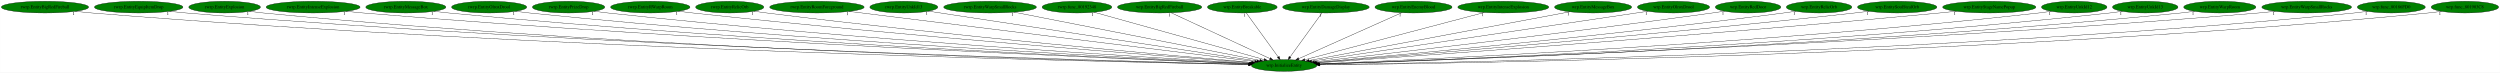
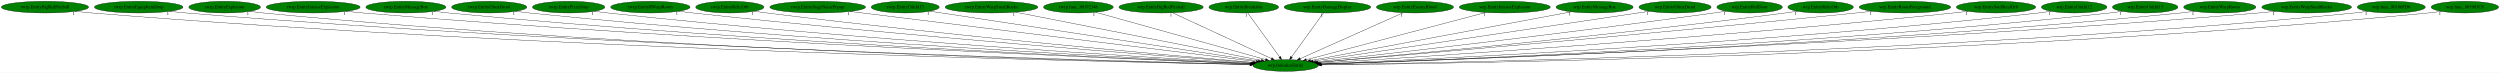
- <svg xmlns="http://www.w3.org/2000/svg" xmlns:xlink="http://www.w3.org/1999/xlink" width="7711pt" height="224pt" viewBox="0.00 0.00 7710.53 224.00">
+ <svg xmlns="http://www.w3.org/2000/svg" xmlns:xlink="http://www.w3.org/1999/xlink" width="7710pt" height="224pt" viewBox="0.00 0.00 7709.53 224.00">
  <g id="graph0" class="graph" transform="scale(1 1) rotate(0) translate(4 220)">
-     <polygon fill="white" stroke="transparent" points="-4,4 -4,-220 7706.53,-220 7706.53,4 -4,4" />
+     <polygon fill="white" stroke="transparent" points="-4,4 -4,-220 7705.53,-220 7705.53,4 -4,4" />
    <g id="node1" class="node">
-       <ellipse fill="green" stroke="black" cx="3956.54" cy="-18" rx="100.98" ry="18" />
-       <text text-anchor="middle" x="3956.54" y="-14.3" font-family="Times,serif" font-size="14.00">wrp.InitializeEntity</text>
+       <ellipse fill="green" stroke="black" cx="3960.54" cy="-18" rx="100.98" ry="18" />
+       <text text-anchor="middle" x="3960.54" y="-14.3" font-family="Times,serif" font-size="14.00">wrp.InitializeEntity</text>
    </g>
    <g id="node2" class="node">
      <g id="a_node2">
        <a xlink:href="rwrp.EntityBigRedFireball.svg" xlink:title="rwrp.EntityBigRedFireball">
          <ellipse fill="green" stroke="black" cx="134.54" cy="-198" rx="134.58" ry="18" />
          <text text-anchor="middle" x="134.54" y="-194.3" font-family="Times,serif" font-size="14.00">rwrp.EntityBigRedFireball</text>
        </a>
      </g>
    </g>
    <g id="edge1" class="edge">
-       <path fill="none" stroke="black" d="M227.78,-184.98C244.65,-183.09 262.1,-181.33 278.54,-180 1684.96,-66.36 3400.86,-28.99 3846.6,-20.85" />
-       <polygon fill="black" stroke="black" points="3846.96,-24.35 3856.89,-20.67 3846.83,-17.35 3846.96,-24.35" />
-       <text text-anchor="middle" x="222.78" y="-173.78" font-family="Times,serif" font-size="14.00">1</text>
+       <path fill="none" stroke="black" d="M227.78,-184.97C244.65,-183.09 262.1,-181.33 278.54,-180 1686.49,-66.27 3404.26,-28.96 3850.48,-20.85" />
+       <polygon fill="black" stroke="black" points="3850.85,-24.34 3860.79,-20.66 3850.72,-17.34 3850.85,-24.34" />
+       <text text-anchor="middle" x="222.78" y="-173.77" font-family="Times,serif" font-size="14.00">1</text>
    </g>
    <g id="node3" class="node">
      <g id="a_node3">
        <a xlink:href="rwrp.EntityEquipItemDrop.svg" xlink:title="rwrp.EntityEquipItemDrop">
          <ellipse fill="green" stroke="black" cx="423.54" cy="-198" rx="136.48" ry="18" />
          <text text-anchor="middle" x="423.54" y="-194.3" font-family="Times,serif" font-size="14.00">rwrp.EntityEquipItemDrop</text>
        </a>
      </g>
    </g>
    <g id="edge2" class="edge">
-       <path fill="none" stroke="black" d="M518.47,-184.99C535.46,-183.12 553.01,-181.35 569.54,-180 1856.47,-74.61 3424.57,-31.63 3847.25,-21.48" />
-       <polygon fill="black" stroke="black" points="3847.41,-24.97 3857.32,-21.23 3847.24,-17.97 3847.41,-24.97" />
+       <path fill="none" stroke="black" d="M518.47,-184.99C535.46,-183.12 553.01,-181.35 569.54,-180 1857.99,-74.52 3427.94,-31.6 3851.12,-21.47" />
+       <polygon fill="black" stroke="black" points="3851.29,-24.97 3861.21,-21.23 3851.12,-17.97 3851.29,-24.97" />
      <text text-anchor="middle" x="513.47" y="-173.79" font-family="Times,serif" font-size="14.00">1</text>
    </g>
    <g id="node4" class="node">
      <g id="a_node4">
        <a xlink:href="rwrp.EntityExplosion.svg" xlink:title="rwrp.EntityExplosion">
          <ellipse fill="green" stroke="black" cx="688.54" cy="-198" rx="110.48" ry="18" />
          <text text-anchor="middle" x="688.54" y="-194.3" font-family="Times,serif" font-size="14.00">rwrp.EntityExplosion</text>
        </a>
      </g>
    </g>
    <g id="edge3" class="edge">
-       <path fill="none" stroke="black" d="M765.23,-185C779.28,-183.1 793.83,-181.33 807.54,-180 1994.66,-65.1 3442,-29.16 3846.79,-21" />
-       <polygon fill="black" stroke="black" points="3847.09,-24.5 3857.02,-20.8 3846.95,-17.5 3847.09,-24.5" />
+       <path fill="none" stroke="black" d="M765.23,-185C779.28,-183.1 793.83,-181.33 807.54,-180 1996.16,-64.99 3445.34,-29.13 3850.65,-21" />
+       <polygon fill="black" stroke="black" points="3850.97,-24.49 3860.9,-20.79 3850.83,-17.49 3850.97,-24.49" />
      <text text-anchor="middle" x="760.23" y="-173.8" font-family="Times,serif" font-size="14.00">1</text>
    </g>
    <g id="node5" class="node">
      <g id="a_node5">
        <a xlink:href="rwrp.EntityIntenseExplosion.svg" xlink:title="rwrp.EntityIntenseExplosion">
          <ellipse fill="green" stroke="black" cx="961.54" cy="-198" rx="144.87" ry="18" />
          <text text-anchor="middle" x="961.54" y="-194.3" font-family="Times,serif" font-size="14.00">rwrp.EntityIntenseExplosion</text>
        </a>
      </g>
    </g>
    <g id="edge4" class="edge">
-       <path fill="none" stroke="black" d="M1062.53,-185.07C1080.18,-183.21 1098.38,-181.43 1115.54,-180 2179.69,-91.18 3472.24,-37.57 3848.83,-23.03" />
-       <polygon fill="black" stroke="black" points="3849.04,-26.53 3858.9,-22.64 3848.77,-19.53 3849.04,-26.53" />
+       <path fill="none" stroke="black" d="M1062.53,-185.07C1080.18,-183.21 1098.38,-181.43 1115.54,-180 2181.49,-91.07 3476.3,-37.51 3853,-23.01" />
+       <polygon fill="black" stroke="black" points="3853.21,-26.51 3863.07,-22.63 3852.94,-19.51 3853.21,-26.51" />
      <text text-anchor="middle" x="1057.53" y="-173.87" font-family="Times,serif" font-size="14.00">1</text>
    </g>
    <g id="node6" class="node">
      <g id="a_node6">
        <a xlink:href="rwrp.EntityMessageBox.svg" xlink:title="rwrp.EntityMessageBox">
          <ellipse fill="green" stroke="black" cx="1247.54" cy="-198" rx="123.48" ry="18" />
          <text text-anchor="middle" x="1247.54" y="-194.3" font-family="Times,serif" font-size="14.00">rwrp.EntityMessageBox</text>
        </a>
      </g>
    </g>
    <g id="edge5" class="edge">
-       <path fill="none" stroke="black" d="M1333.72,-185.07C1348.96,-183.2 1364.7,-181.42 1379.54,-180 2335.1,-88.72 3495.16,-37.5 3849,-23.18" />
-       <polygon fill="black" stroke="black" points="3849.39,-26.67 3859.24,-22.77 3849.1,-19.68 3849.39,-26.67" />
+       <path fill="none" stroke="black" d="M1333.72,-185.07C1348.96,-183.2 1364.7,-181.42 1379.54,-180 2336.58,-88.62 3498.45,-37.46 3852.84,-23.18" />
+       <polygon fill="black" stroke="black" points="3853.23,-26.66 3863.09,-22.77 3852.95,-19.67 3853.23,-26.66" />
      <text text-anchor="middle" x="1328.72" y="-173.87" font-family="Times,serif" font-size="14.00">1</text>
    </g>
    <g id="node7" class="node">
      <g id="a_node7">
        <a xlink:href="rwrp.EntityOlroxDrool.svg" xlink:title="rwrp.EntityOlroxDrool">
          <ellipse fill="green" stroke="black" cx="1504.54" cy="-198" rx="115.88" ry="18" />
          <text text-anchor="middle" x="1504.54" y="-194.3" font-family="Times,serif" font-size="14.00">rwrp.EntityOlroxDrool</text>
        </a>
      </g>
    </g>
    <g id="edge6" class="edge">
-       <path fill="none" stroke="black" d="M1585.49,-185.1C1599.81,-183.23 1614.6,-181.44 1628.54,-180 2483.36,-91.94 3519.87,-39.28 3850.12,-23.81" />
-       <polygon fill="black" stroke="black" points="3850.33,-27.3 3860.15,-23.34 3850,-20.31 3850.33,-27.3" />
+       <path fill="none" stroke="black" d="M1585.49,-185.1C1599.81,-183.23 1614.6,-181.44 1628.54,-180 2485.08,-91.82 3523.72,-39.21 3854.22,-23.79" />
+       <polygon fill="black" stroke="black" points="3854.44,-27.28 3864.27,-23.32 3854.11,-20.29 3854.44,-27.28" />
      <text text-anchor="middle" x="1580.49" y="-173.9" font-family="Times,serif" font-size="14.00">1</text>
    </g>
    <g id="node8" class="node">
      <g id="a_node8">
        <a xlink:href="rwrp.EntityPrizeDrop.svg" xlink:title="rwrp.EntityPrizeDrop">
          <ellipse fill="green" stroke="black" cx="1749.54" cy="-198" rx="111.58" ry="18" />
          <text text-anchor="middle" x="1749.54" y="-194.3" font-family="Times,serif" font-size="14.00">rwrp.EntityPrizeDrop</text>
        </a>
      </g>
    </g>
    <g id="edge7" class="edge">
-       <path fill="none" stroke="black" d="M1828.53,-185.18C1842.51,-183.29 1856.94,-181.48 1870.54,-180 2628.37,-97.6 3545.58,-42.1 3851.56,-24.77" />
-       <polygon fill="black" stroke="black" points="3851.96,-28.26 3861.74,-24.2 3851.56,-21.27 3851.96,-28.26" />
-       <text text-anchor="middle" x="1823.53" y="-173.98" font-family="Times,serif" font-size="14.00">1</text>
+       <path fill="none" stroke="black" d="M1828.53,-185.17C1842.51,-183.29 1856.94,-181.48 1870.54,-180 2630.04,-97.47 3549.34,-42.03 3855.62,-24.75" />
+       <polygon fill="black" stroke="black" points="3856.04,-28.23 3865.82,-24.17 3855.64,-21.24 3856.04,-28.23" />
+       <text text-anchor="middle" x="1823.53" y="-173.97" font-family="Times,serif" font-size="14.00">1</text>
    </g>
    <g id="node9" class="node">
      <g id="a_node9">
        <a xlink:href="rwrp.EntityRWarpRoom.svg" xlink:title="rwrp.EntityRWarpRoom">
          <ellipse fill="green" stroke="black" cx="2001.54" cy="-198" rx="122.38" ry="18" />
          <text text-anchor="middle" x="2001.54" y="-194.3" font-family="Times,serif" font-size="14.00">rwrp.EntityRWarpRoom</text>
        </a>
      </g>
    </g>
    <g id="edge8" class="edge">
-       <path fill="none" stroke="black" d="M2088.15,-185.25C2102.95,-183.39 2118.17,-181.57 2132.54,-180 2788.09,-108.56 3578.87,-47.19 3855.3,-26.47" />
-       <polygon fill="black" stroke="black" points="3855.6,-29.96 3865.31,-25.72 3855.08,-22.98 3855.6,-29.96" />
+       <path fill="none" stroke="black" d="M2088.15,-185.25C2102.95,-183.39 2118.17,-181.56 2132.54,-180 2789.53,-108.47 3582.04,-47.15 3859.07,-26.46" />
+       <polygon fill="black" stroke="black" points="3859.4,-29.95 3869.11,-25.71 3858.88,-22.97 3859.4,-29.95" />
      <text text-anchor="middle" x="2083.15" y="-174.05" font-family="Times,serif" font-size="14.00">1</text>
    </g>
    <g id="node10" class="node">
      <g id="a_node10">
        <a xlink:href="rwrp.EntityRelicOrb.svg" xlink:title="rwrp.EntityRelicOrb">
          <ellipse fill="green" stroke="black" cx="2246.54" cy="-198" rx="105.08" ry="18" />
          <text text-anchor="middle" x="2246.54" y="-194.3" font-family="Times,serif" font-size="14.00">rwrp.EntityRelicOrb</text>
        </a>
      </g>
    </g>
    <g id="edge9" class="edge">
-       <path fill="none" stroke="black" d="M2321.59,-185.29C2334.56,-183.41 2347.93,-181.58 2360.54,-180 2925.43,-109.43 3605.8,-48.91 3857.06,-27.38" />
-       <polygon fill="black" stroke="black" points="3857.59,-30.85 3867.26,-26.51 3857,-23.87 3857.59,-30.85" />
+       <path fill="none" stroke="black" d="M2321.59,-185.29C2334.56,-183.41 2347.93,-181.57 2360.54,-180 2927.18,-109.28 3609.75,-48.79 3861.26,-27.33" />
+       <polygon fill="black" stroke="black" points="3861.81,-30.8 3871.47,-26.46 3861.21,-23.82 3861.81,-30.8" />
      <text text-anchor="middle" x="2316.59" y="-174.09" font-family="Times,serif" font-size="14.00">1</text>
    </g>
    <g id="node11" class="node">
      <g id="a_node11">
-         <a xlink:href="rwrp.EntityRoomForeground.svg" xlink:title="rwrp.EntityRoomForeground">
-           <ellipse fill="green" stroke="black" cx="2515.54" cy="-198" rx="145.67" ry="18" />
-           <text text-anchor="middle" x="2515.54" y="-194.3" font-family="Times,serif" font-size="14.00">rwrp.EntityRoomForeground</text>
+         <a xlink:href="rwrp.EntityStageNamePopup.svg" xlink:title="rwrp.EntityStageNamePopup">
+           <ellipse fill="green" stroke="black" cx="2517.54" cy="-198" rx="147.57" ry="18" />
+           <text text-anchor="middle" x="2517.54" y="-194.3" font-family="Times,serif" font-size="14.00">rwrp.EntityStageNamePopup</text>
        </a>
      </g>
    </g>
    <g id="edge10" class="edge">
-       <path fill="none" stroke="black" d="M2614.58,-184.77C2880.95,-151.86 3609.76,-61.84 3865.99,-30.18" />
-       <polygon fill="black" stroke="black" points="3866.51,-33.65 3876,-28.95 3865.65,-26.7 3866.51,-33.65" />
-       <text text-anchor="middle" x="2609.58" y="-173.57" font-family="Times,serif" font-size="14.00">1</text>
+       <path fill="none" stroke="black" d="M2617.29,-184.7C2884.53,-151.73 3613.65,-61.79 3869.96,-30.17" />
+       <polygon fill="black" stroke="black" points="3870.49,-33.64 3879.98,-28.94 3869.63,-26.69 3870.49,-33.64" />
+       <text text-anchor="middle" x="2612.29" y="-173.5" font-family="Times,serif" font-size="14.00">1</text>
    </g>
    <g id="node12" class="node">
      <g id="a_node12">
        <a xlink:href="rwrp.EntityUnkId13.svg" xlink:title="rwrp.EntityUnkId13">
-           <ellipse fill="green" stroke="black" cx="2783.54" cy="-198" rx="104.78" ry="18" />
-           <text text-anchor="middle" x="2783.54" y="-194.3" font-family="Times,serif" font-size="14.00">rwrp.EntityUnkId13</text>
+           <ellipse fill="green" stroke="black" cx="2787.54" cy="-198" rx="104.78" ry="18" />
+           <text text-anchor="middle" x="2787.54" y="-194.3" font-family="Times,serif" font-size="14.00">rwrp.EntityUnkId13</text>
        </a>
      </g>
    </g>
    <g id="edge11" class="edge">
-       <path fill="none" stroke="black" d="M2859.15,-185.53C3068.25,-153.8 3653.25,-65.02 3872.31,-31.78" />
-       <polygon fill="black" stroke="black" points="3873.1,-35.2 3882.46,-30.24 3872.05,-28.28 3873.1,-35.2" />
-       <text text-anchor="middle" x="2854.15" y="-174.33" font-family="Times,serif" font-size="14.00">1</text>
+       <path fill="none" stroke="black" d="M2863.15,-185.53C3072.25,-153.8 3657.25,-65.02 3876.31,-31.78" />
+       <polygon fill="black" stroke="black" points="3877.1,-35.2 3886.46,-30.24 3876.05,-28.28 3877.1,-35.2" />
+       <text text-anchor="middle" x="2858.15" y="-174.33" font-family="Times,serif" font-size="14.00">1</text>
    </g>
    <g id="node13" class="node">
      <g id="a_node13">
        <a xlink:href="rwrp.EntityWarpSmallRocks.svg" xlink:title="rwrp.EntityWarpSmallRocks">
-           <ellipse fill="green" stroke="black" cx="3049.54" cy="-198" rx="142.97" ry="18" />
-           <text text-anchor="middle" x="3049.54" y="-194.3" font-family="Times,serif" font-size="14.00">rwrp.EntityWarpSmallRocks</text>
+           <ellipse fill="green" stroke="black" cx="3053.54" cy="-198" rx="142.97" ry="18" />
+           <text text-anchor="middle" x="3053.54" y="-194.3" font-family="Times,serif" font-size="14.00">rwrp.EntityWarpSmallRocks</text>
        </a>
      </g>
    </g>
    <g id="edge12" class="edge">
-       <path fill="none" stroke="black" d="M3123.38,-182.51C3293.29,-149.16 3710.45,-67.29 3881.51,-33.72" />
-       <polygon fill="black" stroke="black" points="3882.3,-37.14 3891.43,-31.78 3880.95,-30.27 3882.3,-37.14" />
-       <text text-anchor="middle" x="3118.38" y="-171.31" font-family="Times,serif" font-size="14.00">1</text>
+       <path fill="none" stroke="black" d="M3127.38,-182.51C3297.29,-149.16 3714.45,-67.29 3885.51,-33.72" />
+       <polygon fill="black" stroke="black" points="3886.3,-37.14 3895.43,-31.78 3884.95,-30.27 3886.3,-37.14" />
+       <text text-anchor="middle" x="3122.38" y="-171.31" font-family="Times,serif" font-size="14.00">1</text>
    </g>
    <g id="node14" class="node">
      <g id="a_node14">
        <a xlink:href="rwrp.func_80192348.svg" xlink:title="rwrp.func_80192348">
-           <ellipse fill="green" stroke="black" cx="3317.54" cy="-198" rx="107.48" ry="18" />
-           <text text-anchor="middle" x="3317.54" y="-194.3" font-family="Times,serif" font-size="14.00">rwrp.func_80192348</text>
+           <ellipse fill="green" stroke="black" cx="3321.54" cy="-198" rx="107.48" ry="18" />
+           <text text-anchor="middle" x="3321.54" y="-194.3" font-family="Times,serif" font-size="14.00">rwrp.func_80192348</text>
        </a>
      </g>
    </g>
    <g id="edge13" class="edge">
-       <path fill="none" stroke="black" d="M3370.37,-182.28C3487.7,-149.6 3769.45,-71.11 3894.71,-36.22" />
-       <polygon fill="black" stroke="black" points="3895.84,-39.54 3904.53,-33.49 3893.96,-32.8 3895.84,-39.54" />
-       <text text-anchor="middle" x="3365.37" y="-171.08" font-family="Times,serif" font-size="14.00">1</text>
+       <path fill="none" stroke="black" d="M3374.37,-182.28C3491.7,-149.6 3773.45,-71.11 3898.71,-36.22" />
+       <polygon fill="black" stroke="black" points="3899.84,-39.54 3908.53,-33.49 3897.96,-32.8 3899.84,-39.54" />
+       <text text-anchor="middle" x="3369.37" y="-171.08" font-family="Times,serif" font-size="14.00">1</text>
    </g>
    <g id="node15" class="node">
      <g id="a_node15">
        <a xlink:href="wrp.EntityBigRedFireball.svg" xlink:title="wrp.EntityBigRedFireball">
-           <ellipse fill="green" stroke="black" cx="3572.54" cy="-198" rx="129.98" ry="18" />
-           <text text-anchor="middle" x="3572.54" y="-194.3" font-family="Times,serif" font-size="14.00">wrp.EntityBigRedFireball</text>
+           <ellipse fill="green" stroke="black" cx="3576.54" cy="-198" rx="129.98" ry="18" />
+           <text text-anchor="middle" x="3576.54" y="-194.3" font-family="Times,serif" font-size="14.00">wrp.EntityBigRedFireball</text>
        </a>
      </g>
    </g>
    <g id="edge14" class="edge">
-       <path fill="none" stroke="black" d="M3607.98,-180.57C3678.4,-147.93 3835.76,-74.99 3912.61,-39.36" />
-       <polygon fill="black" stroke="black" points="3914.42,-42.38 3922.02,-35 3911.47,-36.03 3914.42,-42.38" />
-       <text text-anchor="middle" x="3602.98" y="-169.37" font-family="Times,serif" font-size="14.00">1</text>
+       <path fill="none" stroke="black" d="M3611.98,-180.57C3682.4,-147.93 3839.76,-74.99 3916.61,-39.36" />
+       <polygon fill="black" stroke="black" points="3918.42,-42.38 3926.02,-35 3915.47,-36.03 3918.42,-42.38" />
+       <text text-anchor="middle" x="3606.98" y="-169.37" font-family="Times,serif" font-size="14.00">1</text>
    </g>
    <g id="node16" class="node">
      <g id="a_node16">
        <a xlink:href="wrp.EntityBreakable.svg" xlink:title="wrp.EntityBreakable">
-           <ellipse fill="green" stroke="black" cx="3827.54" cy="-198" rx="107.48" ry="18" />
-           <text text-anchor="middle" x="3827.54" y="-194.3" font-family="Times,serif" font-size="14.00">wrp.EntityBreakable</text>
+           <ellipse fill="green" stroke="black" cx="3831.54" cy="-198" rx="107.48" ry="18" />
+           <text text-anchor="middle" x="3831.54" y="-194.3" font-family="Times,serif" font-size="14.00">wrp.EntityBreakable</text>
        </a>
      </g>
    </g>
    <g id="edge15" class="edge">
-       <path fill="none" stroke="black" d="M3839.91,-179.93C3862.73,-148.43 3911.58,-81.03 3938.25,-44.24" />
-       <polygon fill="black" stroke="black" points="3941.17,-46.17 3944.21,-36.02 3935.5,-42.06 3941.17,-46.17" />
-       <text text-anchor="middle" x="3834.91" y="-168.73" font-family="Times,serif" font-size="14.00">1</text>
+       <path fill="none" stroke="black" d="M3843.91,-179.93C3866.73,-148.43 3915.58,-81.03 3942.25,-44.24" />
+       <polygon fill="black" stroke="black" points="3945.17,-46.17 3948.21,-36.02 3939.5,-42.06 3945.17,-46.17" />
+       <text text-anchor="middle" x="3838.91" y="-168.73" font-family="Times,serif" font-size="14.00">1</text>
    </g>
    <g id="node17" class="node">
      <g id="a_node17">
        <a xlink:href="wrp.EntityDamageDisplay.svg" xlink:title="wrp.EntityDamageDisplay">
-           <ellipse fill="green" stroke="black" cx="4085.54" cy="-198" rx="133.48" ry="18" />
-           <text text-anchor="middle" x="4085.54" y="-194.3" font-family="Times,serif" font-size="14.00">wrp.EntityDamageDisplay</text>
+           <ellipse fill="green" stroke="black" cx="4089.54" cy="-198" rx="133.48" ry="18" />
+           <text text-anchor="middle" x="4089.54" y="-194.3" font-family="Times,serif" font-size="14.00">wrp.EntityDamageDisplay</text>
        </a>
      </g>
    </g>
    <g id="edge16" class="edge">
-       <path fill="none" stroke="black" d="M4073.17,-179.93C4050.34,-148.43 4001.5,-81.03 3974.83,-44.24" />
-       <polygon fill="black" stroke="black" points="3977.57,-42.06 3968.87,-36.02 3971.9,-46.17 3977.57,-42.06" />
-       <text text-anchor="middle" x="4068.17" y="-168.73" font-family="Times,serif" font-size="14.00">1</text>
+       <path fill="none" stroke="black" d="M4077.17,-179.93C4054.34,-148.43 4005.5,-81.03 3978.83,-44.24" />
+       <polygon fill="black" stroke="black" points="3981.57,-42.06 3972.87,-36.02 3975.9,-46.17 3981.57,-42.06" />
+       <text text-anchor="middle" x="4072.17" y="-168.73" font-family="Times,serif" font-size="14.00">1</text>
    </g>
    <g id="node18" class="node">
      <g id="a_node18">
        <a xlink:href="wrp.EntityEnemyBlood.svg" xlink:title="wrp.EntityEnemyBlood">
-           <ellipse fill="green" stroke="black" cx="4355.54" cy="-198" rx="118.88" ry="18" />
-           <text text-anchor="middle" x="4355.54" y="-194.3" font-family="Times,serif" font-size="14.00">wrp.EntityEnemyBlood</text>
+           <ellipse fill="green" stroke="black" cx="4359.54" cy="-198" rx="118.88" ry="18" />
+           <text text-anchor="middle" x="4359.54" y="-194.3" font-family="Times,serif" font-size="14.00">wrp.EntityEnemyBlood</text>
        </a>
      </g>
    </g>
    <g id="edge17" class="edge">
-       <path fill="none" stroke="black" d="M4319.07,-180.73C4245.87,-148.07 4081.22,-74.62 4001.49,-39.05" />
-       <polygon fill="black" stroke="black" points="4002.76,-35.79 3992.2,-34.91 3999.91,-42.18 4002.76,-35.79" />
-       <text text-anchor="middle" x="4314.07" y="-169.53" font-family="Times,serif" font-size="14.00">1</text>
+       <path fill="none" stroke="black" d="M4323.07,-180.73C4249.87,-148.07 4085.22,-74.62 4005.49,-39.05" />
+       <polygon fill="black" stroke="black" points="4006.76,-35.79 3996.2,-34.91 4003.91,-42.18 4006.76,-35.79" />
+       <text text-anchor="middle" x="4318.07" y="-169.53" font-family="Times,serif" font-size="14.00">1</text>
    </g>
    <g id="node19" class="node">
      <g id="a_node19">
        <a xlink:href="wrp.EntityIntenseExplosion.svg" xlink:title="wrp.EntityIntenseExplosion">
-           <ellipse fill="green" stroke="black" cx="4632.54" cy="-198" rx="140.28" ry="18" />
-           <text text-anchor="middle" x="4632.54" y="-194.3" font-family="Times,serif" font-size="14.00">wrp.EntityIntenseExplosion</text>
+           <ellipse fill="green" stroke="black" cx="4636.54" cy="-198" rx="140.28" ry="18" />
+           <text text-anchor="middle" x="4636.54" y="-194.3" font-family="Times,serif" font-size="14.00">wrp.EntityIntenseExplosion</text>
        </a>
      </g>
    </g>
    <g id="edge18" class="edge">
-       <path fill="none" stroke="black" d="M4574.02,-181.59C4447.89,-148.38 4151.24,-70.27 4020.42,-35.82" />
-       <polygon fill="black" stroke="black" points="4021.1,-32.38 4010.54,-33.22 4019.32,-39.15 4021.1,-32.38" />
-       <text text-anchor="middle" x="4569.02" y="-170.39" font-family="Times,serif" font-size="14.00">1</text>
+       <path fill="none" stroke="black" d="M4578.02,-181.59C4451.89,-148.38 4155.24,-70.27 4024.42,-35.82" />
+       <polygon fill="black" stroke="black" points="4025.1,-32.38 4014.54,-33.22 4023.32,-39.15 4025.1,-32.38" />
+       <text text-anchor="middle" x="4573.02" y="-170.39" font-family="Times,serif" font-size="14.00">1</text>
    </g>
    <g id="node20" class="node">
      <g id="a_node20">
        <a xlink:href="wrp.EntityMessageBox.svg" xlink:title="wrp.EntityMessageBox">
-           <ellipse fill="green" stroke="black" cx="4909.54" cy="-198" rx="118.88" ry="18" />
-           <text text-anchor="middle" x="4909.54" y="-194.3" font-family="Times,serif" font-size="14.00">wrp.EntityMessageBox</text>
+           <ellipse fill="green" stroke="black" cx="4913.54" cy="-198" rx="118.88" ry="18" />
+           <text text-anchor="middle" x="4913.54" y="-194.3" font-family="Times,serif" font-size="14.00">wrp.EntityMessageBox</text>
        </a>
      </g>
    </g>
    <g id="edge19" class="edge">
-       <path fill="none" stroke="black" d="M4837.91,-183.62C4662.77,-150.91 4214.04,-67.1 4033.49,-33.37" />
-       <polygon fill="black" stroke="black" points="4034.02,-29.91 4023.54,-31.52 4032.73,-36.79 4034.02,-29.91" />
-       <text text-anchor="middle" x="4832.91" y="-172.42" font-family="Times,serif" font-size="14.00">1</text>
+       <path fill="none" stroke="black" d="M4841.91,-183.62C4666.77,-150.91 4218.04,-67.1 4037.49,-33.37" />
+       <polygon fill="black" stroke="black" points="4038.02,-29.91 4027.54,-31.52 4036.73,-36.79 4038.02,-29.91" />
+       <text text-anchor="middle" x="4836.91" y="-172.42" font-family="Times,serif" font-size="14.00">1</text>
    </g>
    <g id="node21" class="node">
      <g id="a_node21">
        <a xlink:href="wrp.EntityOlroxDrool.svg" xlink:title="wrp.EntityOlroxDrool">
-           <ellipse fill="green" stroke="black" cx="5157.54" cy="-198" rx="111.28" ry="18" />
-           <text text-anchor="middle" x="5157.54" y="-194.3" font-family="Times,serif" font-size="14.00">wrp.EntityOlroxDrool</text>
+           <ellipse fill="green" stroke="black" cx="5161.54" cy="-198" rx="111.28" ry="18" />
+           <text text-anchor="middle" x="5161.54" y="-194.3" font-family="Times,serif" font-size="14.00">wrp.EntityOlroxDrool</text>
        </a>
      </g>
    </g>
    <g id="edge20" class="edge">
-       <path fill="none" stroke="black" d="M5078.27,-185.25C4862.12,-153.22 4263.74,-64.53 4041.27,-31.56" />
-       <polygon fill="black" stroke="black" points="4041.69,-28.08 4031.29,-30.08 4040.67,-35.01 4041.69,-28.08" />
-       <text text-anchor="middle" x="5073.27" y="-174.05" font-family="Times,serif" font-size="14.00">1</text>
+       <path fill="none" stroke="black" d="M5082.27,-185.25C4866.12,-153.22 4267.74,-64.53 4045.27,-31.56" />
+       <polygon fill="black" stroke="black" points="4045.69,-28.08 4035.29,-30.08 4044.67,-35.01 4045.69,-28.08" />
+       <text text-anchor="middle" x="5077.27" y="-174.05" font-family="Times,serif" font-size="14.00">1</text>
    </g>
    <g id="node22" class="node">
      <g id="a_node22">
        <a xlink:href="wrp.EntityRedDoor.svg" xlink:title="wrp.EntityRedDoor">
-           <ellipse fill="green" stroke="black" cx="5387.54" cy="-198" rx="100.98" ry="18" />
-           <text text-anchor="middle" x="5387.54" y="-194.3" font-family="Times,serif" font-size="14.00">wrp.EntityRedDoor</text>
+           <ellipse fill="green" stroke="black" cx="5391.54" cy="-198" rx="100.98" ry="18" />
+           <text text-anchor="middle" x="5391.54" y="-194.3" font-family="Times,serif" font-size="14.00">wrp.EntityRedDoor</text>
        </a>
      </g>
    </g>
    <g id="edge21" class="edge">
-       <path fill="none" stroke="black" d="M5315.1,-185.47C5302.59,-183.57 5289.69,-181.68 5277.54,-180 4817.67,-116.46 4265.87,-53.48 4049.77,-29.32" />
-       <polygon fill="black" stroke="black" points="4050.06,-25.83 4039.73,-28.2 4049.28,-32.79 4050.06,-25.83" />
-       <text text-anchor="middle" x="5310.1" y="-174.27" font-family="Times,serif" font-size="14.00">1</text>
+       <path fill="none" stroke="black" d="M5319.1,-185.47C5306.59,-183.57 5293.69,-181.68 5281.54,-180 4821.67,-116.46 4269.87,-53.48 4053.77,-29.32" />
+       <polygon fill="black" stroke="black" points="4054.06,-25.83 4043.73,-28.2 4053.28,-32.79 4054.06,-25.83" />
+       <text text-anchor="middle" x="5314.1" y="-174.27" font-family="Times,serif" font-size="14.00">1</text>
    </g>
    <g id="node23" class="node">
      <g id="a_node23">
        <a xlink:href="wrp.EntityRelicOrb.svg" xlink:title="wrp.EntityRelicOrb">
-           <ellipse fill="green" stroke="black" cx="5606.54" cy="-198" rx="100.98" ry="18" />
-           <text text-anchor="middle" x="5606.54" y="-194.3" font-family="Times,serif" font-size="14.00">wrp.EntityRelicOrb</text>
+           <ellipse fill="green" stroke="black" cx="5610.54" cy="-198" rx="100.98" ry="18" />
+           <text text-anchor="middle" x="5610.54" y="-194.3" font-family="Times,serif" font-size="14.00">wrp.EntityRelicOrb</text>
        </a>
      </g>
    </g>
    <g id="edge22" class="edge">
-       <path fill="none" stroke="black" d="M5534.79,-185.28C5522.38,-183.41 5509.6,-181.57 5497.54,-180 4954.19,-109.29 4299.86,-49.17 4055.18,-27.56" />
-       <polygon fill="black" stroke="black" points="4055.16,-24.04 4044.89,-26.65 4054.54,-31.02 4055.16,-24.04" />
-       <text text-anchor="middle" x="5529.79" y="-174.08" font-family="Times,serif" font-size="14.00">1</text>
+       <path fill="none" stroke="black" d="M5538.79,-185.28C5526.38,-183.41 5513.6,-181.57 5501.54,-180 4958.19,-109.29 4303.86,-49.17 4059.18,-27.56" />
+       <polygon fill="black" stroke="black" points="4059.16,-24.04 4048.89,-26.65 4058.54,-31.02 4059.16,-24.04" />
+       <text text-anchor="middle" x="5533.79" y="-174.08" font-family="Times,serif" font-size="14.00">1</text>
    </g>
    <g id="node24" class="node">
      <g id="a_node24">
-         <a xlink:href="wrp.EntitySoulStealOrb.svg" xlink:title="wrp.EntitySoulStealOrb">
-           <ellipse fill="green" stroke="black" cx="5847.54" cy="-198" rx="122.38" ry="18" />
-           <text text-anchor="middle" x="5847.54" y="-194.3" font-family="Times,serif" font-size="14.00">wrp.EntitySoulStealOrb</text>
+         <a xlink:href="wrp.EntityRoomForeground.svg" xlink:title="wrp.EntityRoomForeground">
+           <ellipse fill="green" stroke="black" cx="5870.54" cy="-198" rx="141.07" ry="18" />
+           <text text-anchor="middle" x="5870.54" y="-194.3" font-family="Times,serif" font-size="14.00">wrp.EntityRoomForeground</text>
        </a>
      </g>
    </g>
    <g id="edge23" class="edge">
-       <path fill="none" stroke="black" d="M5760.92,-185.29C5746.12,-183.42 5730.9,-181.59 5716.54,-180 5086.11,-110.28 4326.22,-48.18 4057.01,-26.85" />
-       <polygon fill="black" stroke="black" points="4057.12,-23.35 4046.87,-26.05 4056.57,-30.33 4057.12,-23.35" />
-       <text text-anchor="middle" x="5755.92" y="-174.09" font-family="Times,serif" font-size="14.00">1</text>
+       <path fill="none" stroke="black" d="M5770.12,-185.32C5753.56,-183.48 5736.57,-181.64 5720.54,-180 5088.81,-115.32 4328.2,-49.99 4059.99,-27.34" />
+       <polygon fill="black" stroke="black" points="4060.15,-23.84 4049.89,-26.49 4059.56,-30.81 4060.15,-23.84" />
+       <text text-anchor="middle" x="5765.12" y="-174.12" font-family="Times,serif" font-size="14.00">1</text>
    </g>
    <g id="node25" class="node">
      <g id="a_node25">
-         <a xlink:href="wrp.EntityStageNamePopup.svg" xlink:title="wrp.EntityStageNamePopup">
-           <ellipse fill="green" stroke="black" cx="6131.54" cy="-198" rx="143.77" ry="18" />
-           <text text-anchor="middle" x="6131.54" y="-194.3" font-family="Times,serif" font-size="14.00">wrp.EntityStageNamePopup</text>
+         <a xlink:href="wrp.EntitySoulStealOrb.svg" xlink:title="wrp.EntitySoulStealOrb">
+           <ellipse fill="green" stroke="black" cx="6151.54" cy="-198" rx="122.38" ry="18" />
+           <text text-anchor="middle" x="6151.54" y="-194.3" font-family="Times,serif" font-size="14.00">wrp.EntitySoulStealOrb</text>
        </a>
      </g>
    </g>
    <g id="edge24" class="edge">
-       <path fill="none" stroke="black" d="M6029.94,-185.26C6012.79,-183.41 5995.17,-181.59 5978.54,-180 5243.62,-109.93 4356.4,-46.65 4059.15,-26.03" />
-       <polygon fill="black" stroke="black" points="4059.05,-22.52 4048.83,-25.32 4058.56,-29.5 4059.05,-22.52" />
-       <text text-anchor="middle" x="6024.94" y="-174.06" font-family="Times,serif" font-size="14.00">1</text>
+       <path fill="none" stroke="black" d="M6065.29,-185.17C6050.38,-183.31 6035.02,-181.5 6020.54,-180 5271.94,-102.22 4366.75,-43.79 4064.44,-25.24" />
+       <polygon fill="black" stroke="black" points="4064.57,-21.74 4054.37,-24.62 4064.14,-28.73 4064.57,-21.74" />
+       <text text-anchor="middle" x="6060.29" y="-173.97" font-family="Times,serif" font-size="14.00">1</text>
    </g>
    <g id="node26" class="node">
      <g id="a_node26">
        <a xlink:href="wrp.EntityUnkId12.svg" xlink:title="wrp.EntityUnkId12">
-           <ellipse fill="green" stroke="black" cx="6393.54" cy="-198" rx="100.98" ry="18" />
-           <text text-anchor="middle" x="6393.54" y="-194.3" font-family="Times,serif" font-size="14.00">wrp.EntityUnkId12</text>
+           <ellipse fill="green" stroke="black" cx="6392.54" cy="-198" rx="100.98" ry="18" />
+           <text text-anchor="middle" x="6392.54" y="-194.3" font-family="Times,serif" font-size="14.00">wrp.EntityUnkId12</text>
        </a>
      </g>
    </g>
    <g id="edge25" class="edge">
-       <path fill="none" stroke="black" d="M6323,-185.1C6310.23,-183.2 6297,-181.4 6284.54,-180 5431.31,-84.14 4395.31,-36.66 4063.9,-23.15" />
-       <polygon fill="black" stroke="black" points="4063.96,-19.65 4053.83,-22.74 4063.68,-26.64 4063.96,-19.65" />
-       <text text-anchor="middle" x="6318" y="-173.9" font-family="Times,serif" font-size="14.00">1</text>
+       <path fill="none" stroke="black" d="M6321.65,-185.15C6308.66,-183.23 6295.21,-181.42 6282.54,-180 5431.69,-84.93 4398.76,-36.95 4067.91,-23.23" />
+       <polygon fill="black" stroke="black" points="4067.99,-19.73 4057.85,-22.81 4067.7,-26.72 4067.99,-19.73" />
+       <text text-anchor="middle" x="6316.65" y="-173.95" font-family="Times,serif" font-size="14.00">1</text>
    </g>
    <g id="node27" class="node">
      <g id="a_node27">
        <a xlink:href="wrp.EntityUnkId13.svg" xlink:title="wrp.EntityUnkId13">
-           <ellipse fill="green" stroke="black" cx="6612.54" cy="-198" rx="100.98" ry="18" />
-           <text text-anchor="middle" x="6612.54" y="-194.3" font-family="Times,serif" font-size="14.00">wrp.EntityUnkId13</text>
+           <ellipse fill="green" stroke="black" cx="6611.54" cy="-198" rx="100.98" ry="18" />
+           <text text-anchor="middle" x="6611.54" y="-194.3" font-family="Times,serif" font-size="14.00">wrp.EntityUnkId13</text>
        </a>
      </g>
    </g>
    <g id="edge26" class="edge">
-       <path fill="none" stroke="black" d="M6542.3,-185.08C6529.44,-183.17 6516.1,-181.37 6503.54,-180 5562.29,-77.07 4417.6,-33.79 4065.06,-22.3" />
-       <polygon fill="black" stroke="black" points="4064.97,-18.8 4054.86,-21.97 4064.74,-25.79 4064.97,-18.8" />
-       <text text-anchor="middle" x="6537.3" y="-173.88" font-family="Times,serif" font-size="14.00">1</text>
+       <path fill="none" stroke="black" d="M6541.3,-185.08C6528.44,-183.17 6515.1,-181.37 6502.54,-180 5563.41,-77.24 4421.36,-33.87 4069.15,-22.32" />
+       <polygon fill="black" stroke="black" points="4069.07,-18.82 4058.96,-21.99 4068.84,-25.82 4069.07,-18.82" />
+       <text text-anchor="middle" x="6536.3" y="-173.88" font-family="Times,serif" font-size="14.00">1</text>
    </g>
    <g id="node28" class="node">
      <g id="a_node28">
        <a xlink:href="wrp.EntityWarpRoom.svg" xlink:title="wrp.EntityWarpRoom">
-           <ellipse fill="green" stroke="black" cx="6842.54" cy="-198" rx="111.28" ry="18" />
-           <text text-anchor="middle" x="6842.54" y="-194.3" font-family="Times,serif" font-size="14.00">wrp.EntityWarpRoom</text>
+           <ellipse fill="green" stroke="black" cx="6841.54" cy="-198" rx="111.28" ry="18" />
+           <text text-anchor="middle" x="6841.54" y="-194.3" font-family="Times,serif" font-size="14.00">wrp.EntityWarpRoom</text>
        </a>
      </g>
    </g>
    <g id="edge27" class="edge">
-       <path fill="none" stroke="black" d="M6764.87,-185.04C6750.8,-183.15 6736.25,-181.37 6722.54,-180 5691.44,-77.13 4437.05,-33.38 4065.28,-22.1" />
-       <polygon fill="black" stroke="black" points="4065.17,-18.59 4055.07,-21.79 4064.96,-25.59 4065.17,-18.59" />
-       <text text-anchor="middle" x="6759.87" y="-173.84" font-family="Times,serif" font-size="14.00">1</text>
+       <path fill="none" stroke="black" d="M6763.87,-185.04C6749.8,-183.15 6735.25,-181.37 6721.54,-180 5692.6,-77.29 4440.9,-33.45 4069.41,-22.12" />
+       <polygon fill="black" stroke="black" points="4069.3,-18.61 4059.2,-21.81 4069.09,-25.61 4069.3,-18.61" />
+       <text text-anchor="middle" x="6758.87" y="-173.84" font-family="Times,serif" font-size="14.00">1</text>
    </g>
    <g id="node29" class="node">
      <g id="a_node29">
        <a xlink:href="wrp.EntityWarpSmallRocks.svg" xlink:title="wrp.EntityWarpSmallRocks">
-           <ellipse fill="green" stroke="black" cx="7110.54" cy="-198" rx="138.38" ry="18" />
-           <text text-anchor="middle" x="7110.54" y="-194.3" font-family="Times,serif" font-size="14.00">wrp.EntityWarpSmallRocks</text>
+           <ellipse fill="green" stroke="black" cx="7109.54" cy="-198" rx="138.38" ry="18" />
+           <text text-anchor="middle" x="7109.54" y="-194.3" font-family="Times,serif" font-size="14.00">wrp.EntityWarpSmallRocks</text>
        </a>
      </g>
    </g>
    <g id="edge28" class="edge">
-       <path fill="none" stroke="black" d="M7013.89,-185.04C6996.8,-183.17 6979.16,-181.4 6962.54,-180 5831.72,-84.86 4456.6,-35.29 4065.15,-22.43" />
-       <polygon fill="black" stroke="black" points="4065.08,-18.92 4054.97,-22.09 4064.85,-25.92 4065.08,-18.92" />
-       <text text-anchor="middle" x="7008.89" y="-173.84" font-family="Times,serif" font-size="14.00">1</text>
+       <path fill="none" stroke="black" d="M7012.89,-185.04C6995.8,-183.17 6978.16,-181.4 6961.54,-180 5832.6,-84.97 4459.77,-35.32 4068.97,-22.43" />
+       <polygon fill="black" stroke="black" points="4068.92,-18.93 4058.81,-22.1 4068.69,-25.93 4068.92,-18.93" />
+       <text text-anchor="middle" x="7007.89" y="-173.84" font-family="Times,serif" font-size="14.00">1</text>
    </g>
    <g id="node30" class="node">
      <g id="a_node30">
        <a xlink:href="wrp.func_80186FD0.svg" xlink:title="wrp.func_80186FD0">
-           <ellipse fill="green" stroke="black" cx="7371.54" cy="-198" rx="104.78" ry="18" />
-           <text text-anchor="middle" x="7371.54" y="-194.3" font-family="Times,serif" font-size="14.00">wrp.func_80186FD0</text>
+           <ellipse fill="green" stroke="black" cx="7370.54" cy="-198" rx="104.78" ry="18" />
+           <text text-anchor="middle" x="7370.54" y="-194.3" font-family="Times,serif" font-size="14.00">wrp.func_80186FD0</text>
        </a>
      </g>
    </g>
    <g id="edge29" class="edge">
-       <path fill="none" stroke="black" d="M7298.69,-185.04C7285.05,-183.11 7270.88,-181.32 7257.54,-180 6008.94,-56.76 4484.92,-26.59 4066.99,-20.41" />
-       <polygon fill="black" stroke="black" points="4066.78,-16.91 4056.73,-20.26 4066.68,-23.91 4066.78,-16.91" />
-       <text text-anchor="middle" x="7293.69" y="-173.84" font-family="Times,serif" font-size="14.00">1</text>
+       <path fill="none" stroke="black" d="M7297.69,-185.04C7284.05,-183.11 7269.88,-181.32 7256.54,-180 6009.83,-56.9 4488.11,-26.63 4070.83,-20.42" />
+       <polygon fill="black" stroke="black" points="4070.63,-16.92 4060.58,-20.27 4070.53,-23.92 4070.63,-16.92" />
+       <text text-anchor="middle" x="7292.69" y="-173.84" font-family="Times,serif" font-size="14.00">1</text>
    </g>
    <g id="node31" class="node">
      <g id="a_node31">
        <a xlink:href="wrp.func_801903C8.svg" xlink:title="wrp.func_801903C8">
-           <ellipse fill="green" stroke="black" cx="7598.54" cy="-198" rx="103.98" ry="18" />
-           <text text-anchor="middle" x="7598.54" y="-194.3" font-family="Times,serif" font-size="14.00">wrp.func_801903C8</text>
+           <ellipse fill="green" stroke="black" cx="7597.54" cy="-198" rx="103.98" ry="18" />
+           <text text-anchor="middle" x="7597.54" y="-194.3" font-family="Times,serif" font-size="14.00">wrp.func_801903C8</text>
        </a>
      </g>
    </g>
    <g id="edge30" class="edge">
-       <path fill="none" stroke="black" d="M7526.34,-185C7512.81,-183.07 7498.77,-181.29 7485.54,-180 6142.93,-48.74 4502.26,-24.18 4066.87,-19.87" />
-       <polygon fill="black" stroke="black" points="4066.84,-16.37 4056.81,-19.77 4066.77,-23.37 4066.84,-16.37" />
-       <text text-anchor="middle" x="7521.34" y="-173.8" font-family="Times,serif" font-size="14.00">1</text>
+       <path fill="none" stroke="black" d="M7525.34,-185C7511.81,-183.07 7497.77,-181.29 7484.54,-180 6144.21,-48.92 4506.41,-24.24 4071.08,-19.88" />
+       <polygon fill="black" stroke="black" points="4071.05,-16.38 4061.02,-19.78 4070.99,-23.38 4071.05,-16.38" />
+       <text text-anchor="middle" x="7520.34" y="-173.8" font-family="Times,serif" font-size="14.00">1</text>
    </g>
  </g>
</svg>
